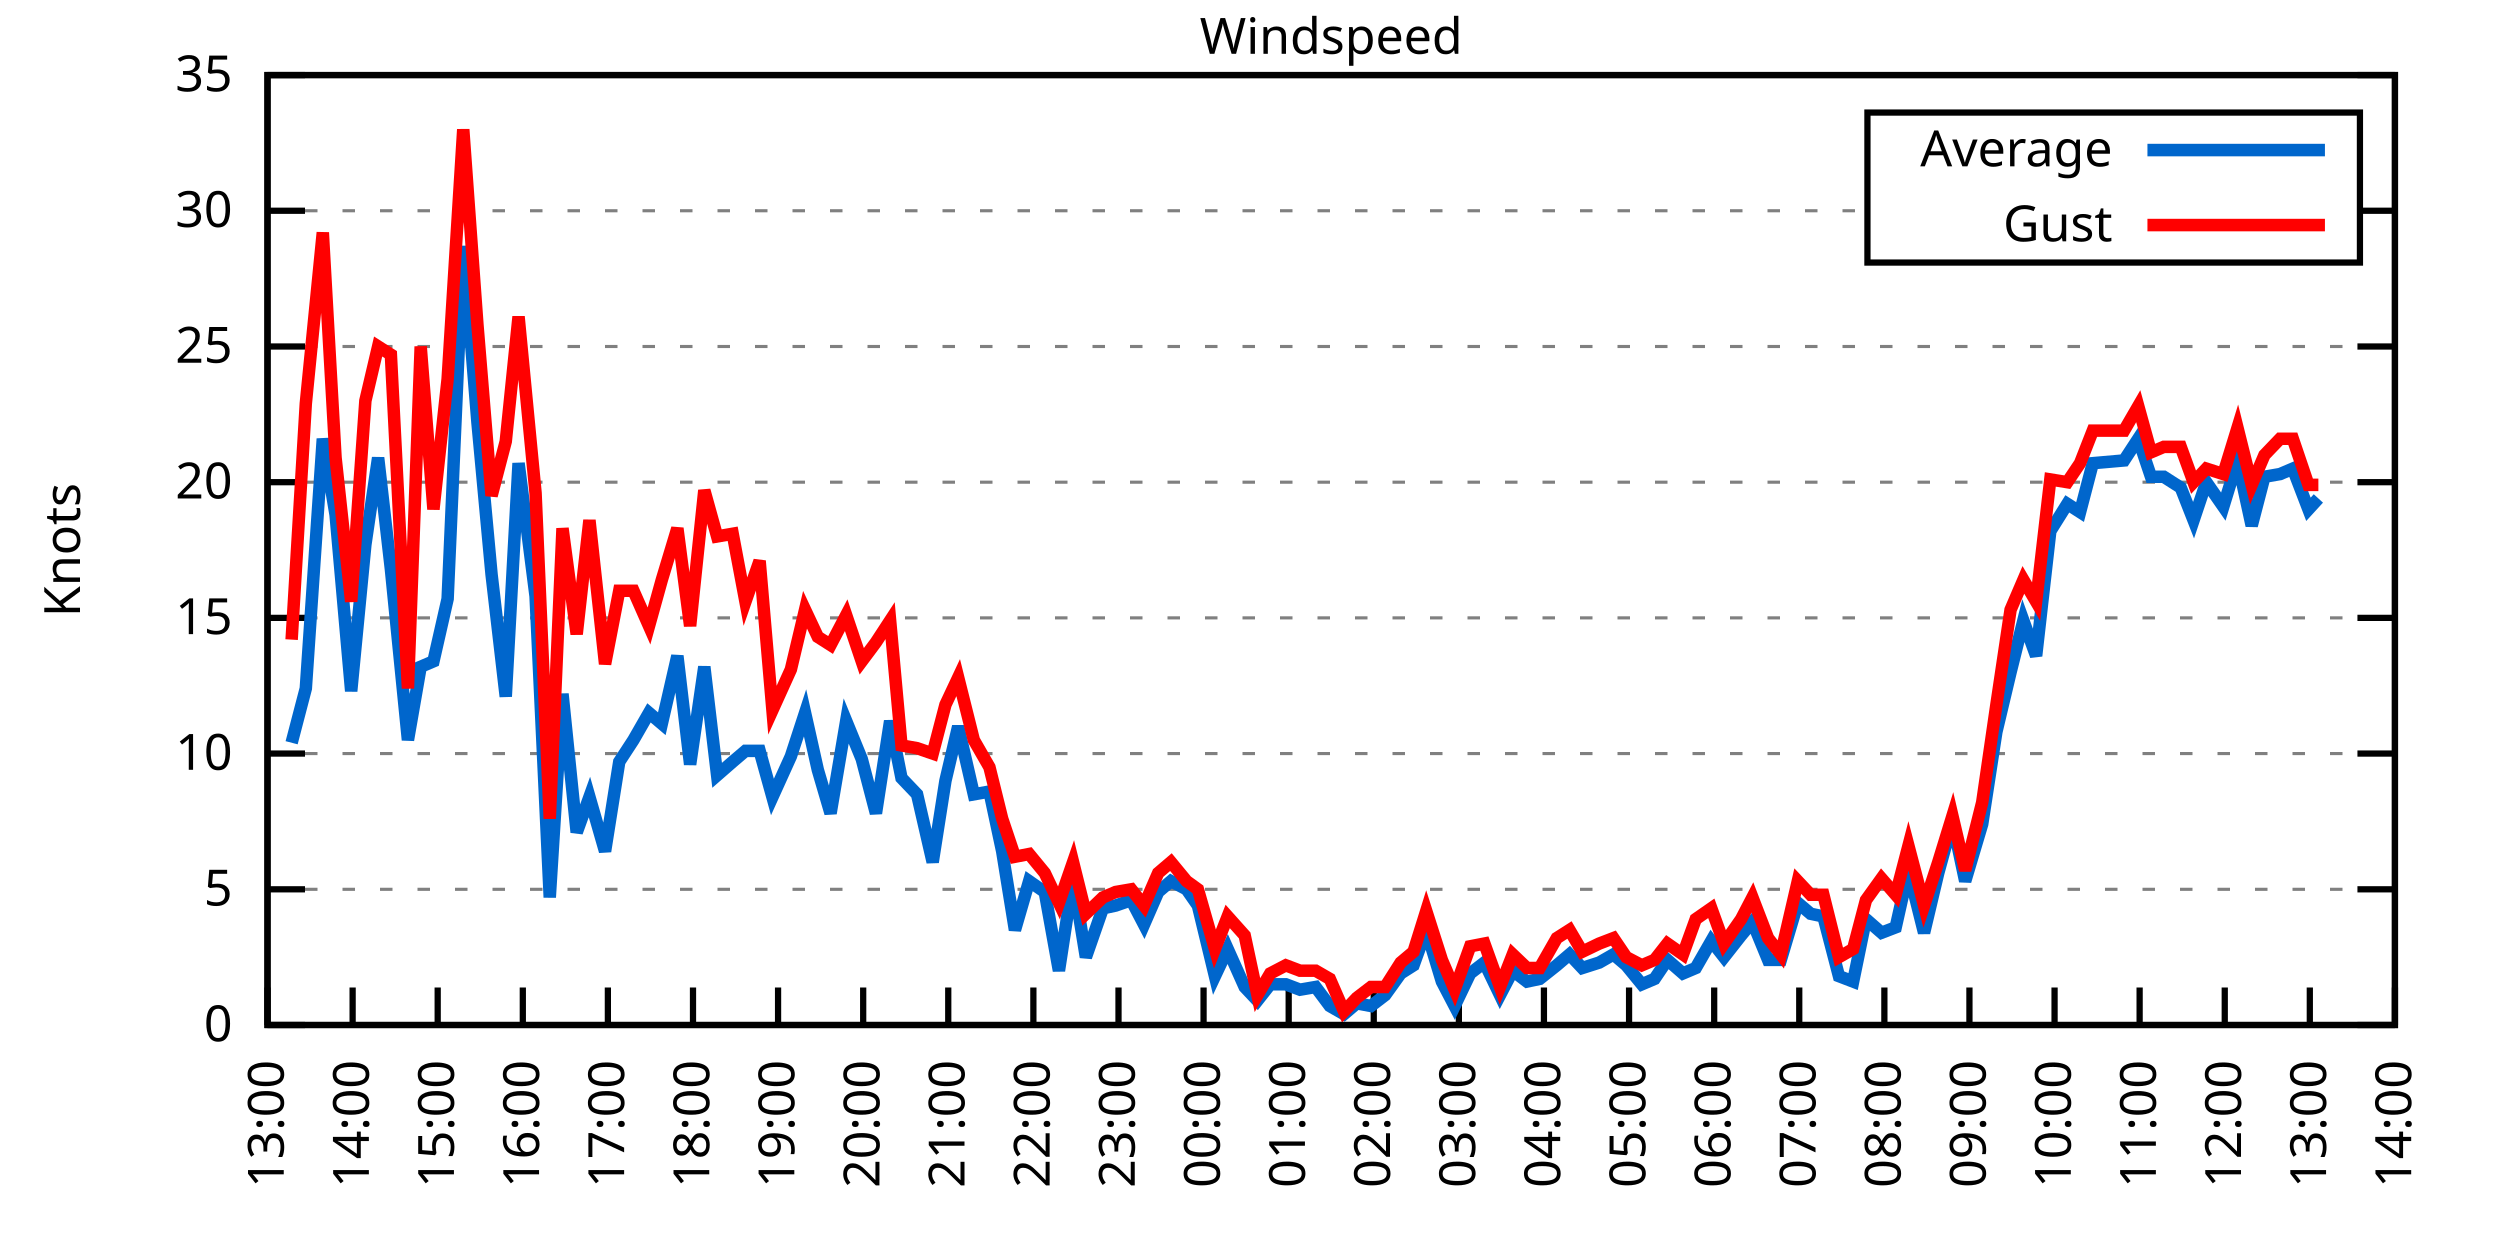
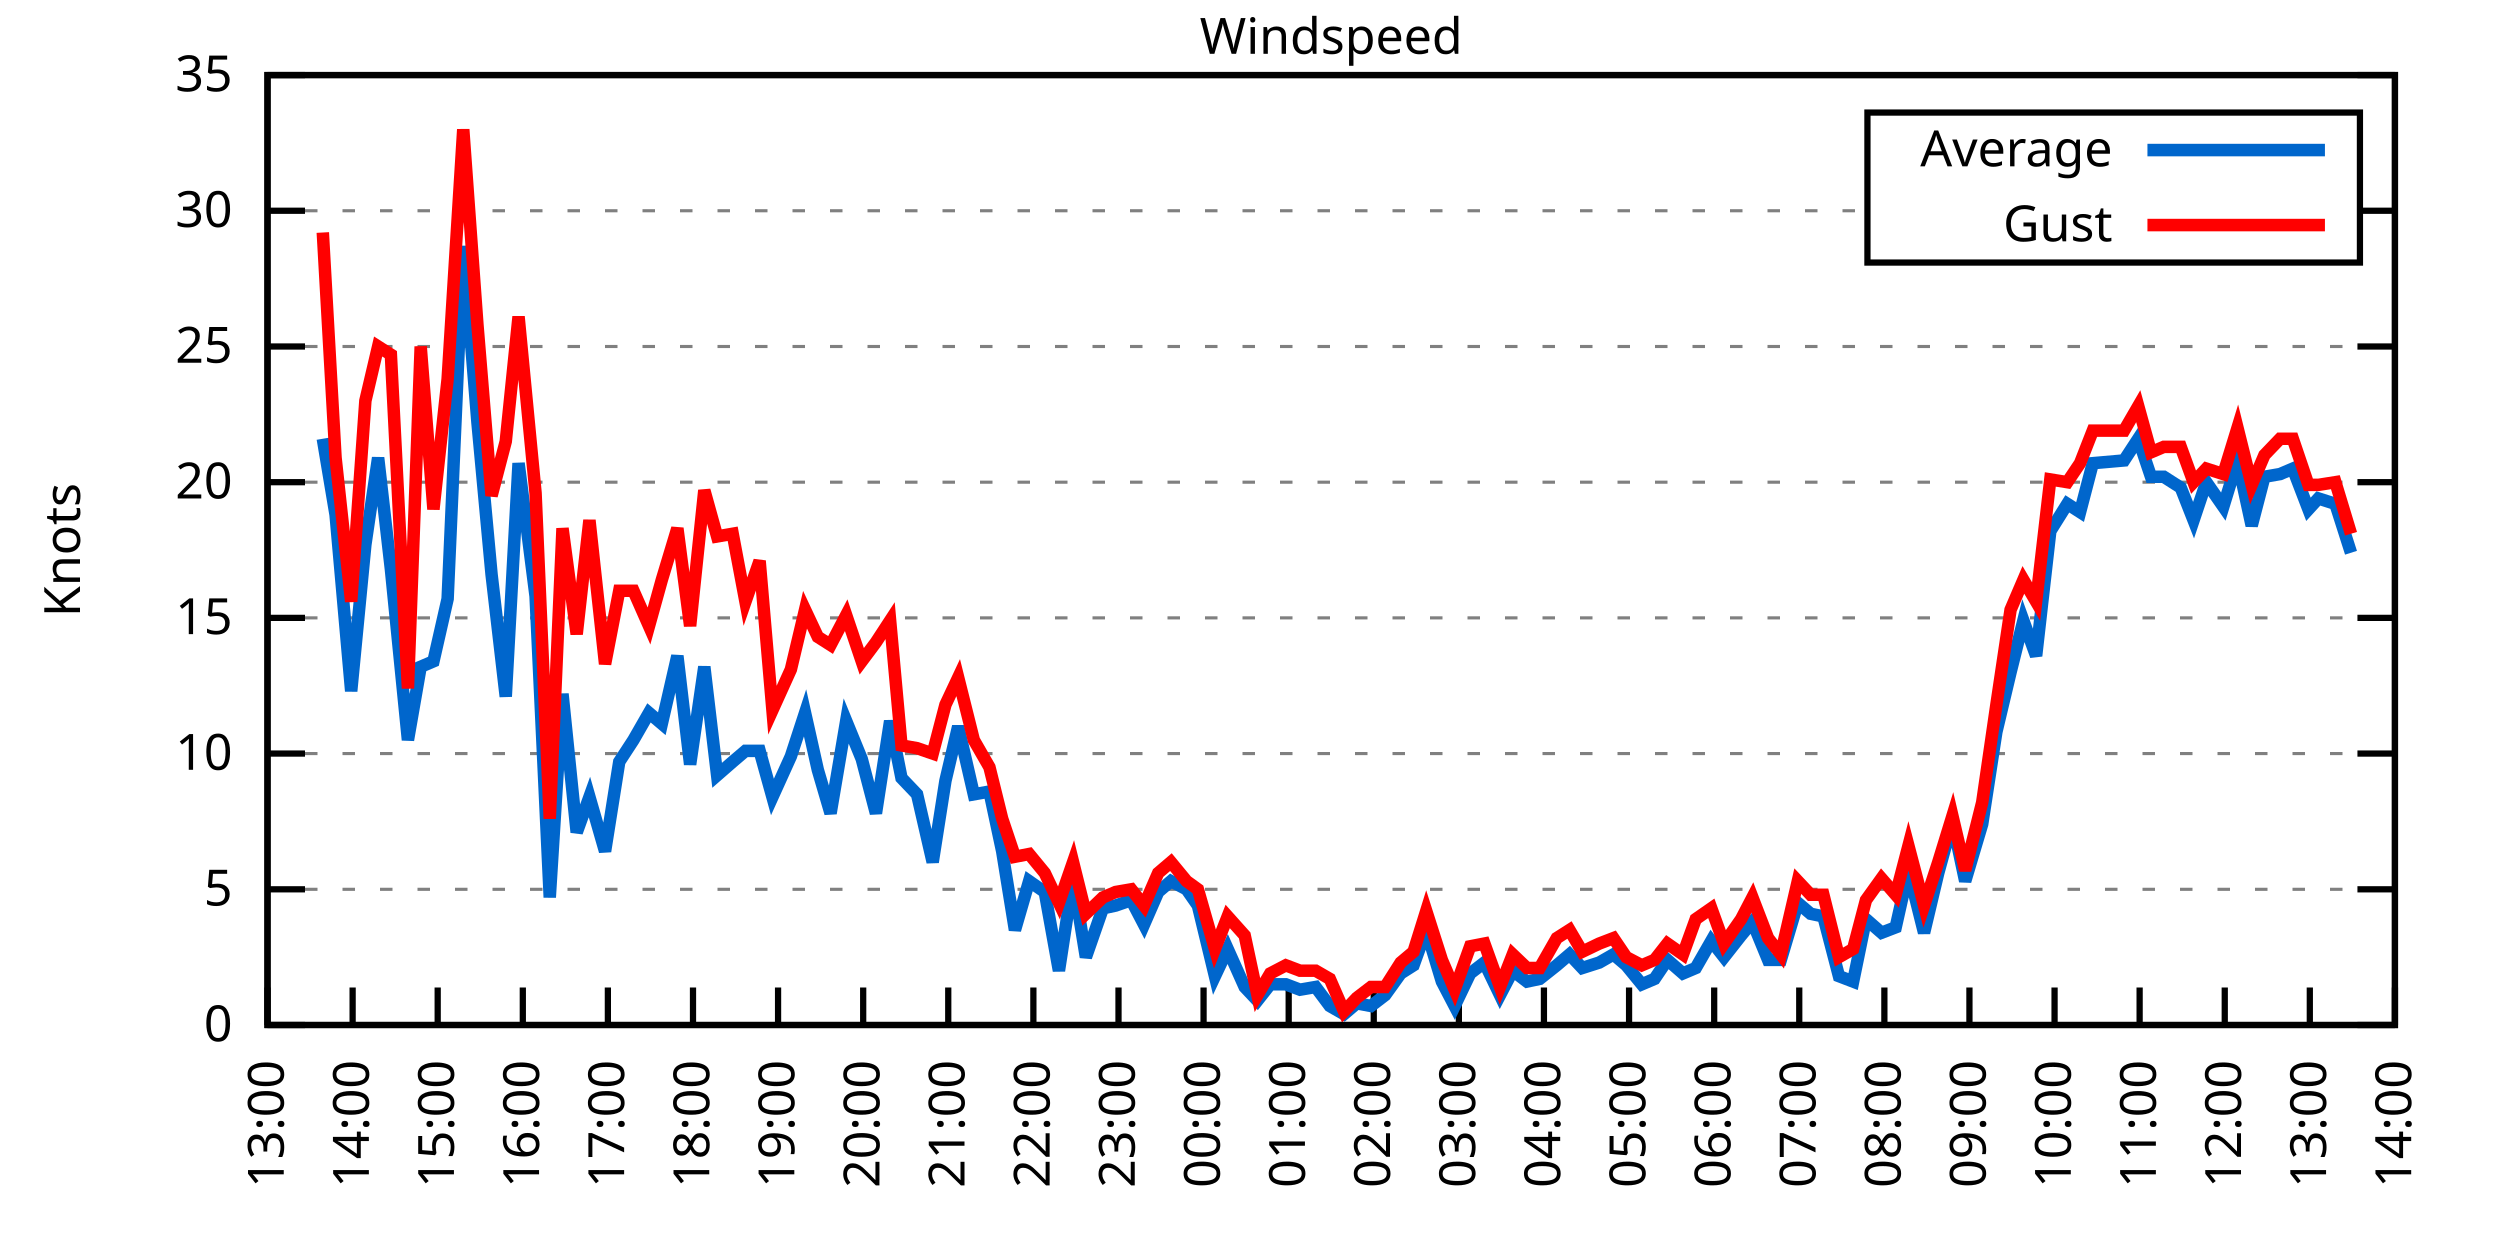
<svg xmlns="http://www.w3.org/2000/svg" xmlns:xlink="http://www.w3.org/1999/xlink" width="400" height="200" viewBox="0 0 400 200">
  <g id="gnuplot_canvas">
    <rect x="0" y="0" width="400" height="200" fill="none" />
    <defs>
      <circle id="gpDot" r="0.5" stroke-width="0.5" stroke="currentColor" />
      <path id="gpPt0" stroke-width="0.333" stroke="currentColor" d="M-1,0 h2 M0,-1 v2" />
      <path id="gpPt1" stroke-width="0.333" stroke="currentColor" d="M-1,-1 L1,1 M1,-1 L-1,1" />
      <path id="gpPt2" stroke-width="0.333" stroke="currentColor" d="M-1,0 L1,0 M0,-1 L0,1 M-1,-1 L1,1 M-1,1 L1,-1" />
      <rect id="gpPt3" stroke-width="0.333" stroke="currentColor" x="-1" y="-1" width="2" height="2" />
      <rect id="gpPt4" stroke-width="0.333" stroke="currentColor" fill="currentColor" x="-1" y="-1" width="2" height="2" />
      <circle id="gpPt5" stroke-width="0.333" stroke="currentColor" cx="0" cy="0" r="1" />
      <use xlink:href="#gpPt5" id="gpPt6" fill="currentColor" stroke="none" />
      <path id="gpPt7" stroke-width="0.333" stroke="currentColor" d="M0,-1.33 L-1.33,0.67 L1.33,0.67 z" />
      <use xlink:href="#gpPt7" id="gpPt8" fill="currentColor" stroke="none" />
      <use xlink:href="#gpPt7" id="gpPt9" stroke="currentColor" transform="rotate(180)" />
      <use xlink:href="#gpPt9" id="gpPt10" fill="currentColor" stroke="none" />
      <use xlink:href="#gpPt3" id="gpPt11" stroke="currentColor" transform="rotate(45)" />
      <use xlink:href="#gpPt11" id="gpPt12" fill="currentColor" stroke="none" />
      <path id="gpPt13" stroke-width="0.333" stroke="currentColor" d="M0,1.330 L1.265,0.411 L0.782,-1.067 L-0.782,-1.076 L-1.265,0.411 z" />
      <use xlink:href="#gpPt13" id="gpPt14" fill="currentColor" stroke="none" />
      <filter id="textbox" filterUnits="objectBoundingBox" x="0" y="0" height="1" width="1">
        <feFlood flood-color="white" flood-opacity="1" result="bgnd" />
        <feComposite in="SourceGraphic" in2="bgnd" operator="atop" />
      </filter>
      <filter id="greybox" filterUnits="objectBoundingBox" x="0" y="0" height="1" width="1">
        <feFlood flood-color="lightgrey" flood-opacity="1" result="grey" />
        <feComposite in="SourceGraphic" in2="grey" operator="atop" />
      </filter>
    </defs>
    <g fill="none" color="white" stroke="currentColor" stroke-width="1.00" stroke-linecap="butt" stroke-linejoin="miter">
</g>
    <g fill="none" color="black" stroke="currentColor" stroke-width="1.00" stroke-linecap="butt" stroke-linejoin="miter">
      <g stroke="none" shape-rendering="crispEdges">
        <polygon fill="rgb(255, 255, 255)" points="42.80,164.00 383.18,164.00 383.18,12.02 42.80,12.02 " />
      </g>
    </g>
    <g fill="none" color="black" stroke="currentColor" stroke-width="1.00" stroke-linecap="butt" stroke-linejoin="miter">
</g>
    <g fill="none" color="black" stroke="black" stroke-width="0.50" stroke-linecap="butt" stroke-linejoin="miter">
</g>
    <g fill="none" color="gray" stroke="currentColor" stroke-width="0.50" stroke-linecap="butt" stroke-linejoin="miter">
      <path stroke="gray" stroke-dasharray="2,4" class="gridline" d="M42.80,164.00 L383.19,164.00  " />
    </g>
    <g fill="none" color="gray" stroke="gray" stroke-width="1.00" stroke-linecap="butt" stroke-linejoin="miter">
</g>
    <g fill="none" color="black" stroke="currentColor" stroke-width="1.00" stroke-linecap="butt" stroke-linejoin="miter">
      <path stroke="black" d="M42.80,164.00 L48.80,164.00 M383.19,164.00 L377.19,164.00  " />
      <g transform="translate(37.20,166.60)" stroke="none" fill="black" font-family="Sans" font-size="8.00" text-anchor="end">
        <text>
          <tspan font-family="Sans"> 0</tspan>
        </text>
      </g>
    </g>
    <g fill="none" color="black" stroke="currentColor" stroke-width="1.00" stroke-linecap="butt" stroke-linejoin="miter">
</g>
    <g fill="none" color="black" stroke="black" stroke-width="0.50" stroke-linecap="butt" stroke-linejoin="miter">
</g>
    <g fill="none" color="gray" stroke="currentColor" stroke-width="0.50" stroke-linecap="butt" stroke-linejoin="miter">
      <path stroke="gray" stroke-dasharray="2,4" class="gridline" d="M42.80,142.29 L383.19,142.29  " />
    </g>
    <g fill="none" color="gray" stroke="gray" stroke-width="1.00" stroke-linecap="butt" stroke-linejoin="miter">
</g>
    <g fill="none" color="black" stroke="currentColor" stroke-width="1.00" stroke-linecap="butt" stroke-linejoin="miter">
      <path stroke="black" d="M42.80,142.29 L48.80,142.29 M383.19,142.29 L377.19,142.29  " />
      <g transform="translate(37.20,144.89)" stroke="none" fill="black" font-family="Sans" font-size="8.00" text-anchor="end">
        <text>
          <tspan font-family="Sans"> 5</tspan>
        </text>
      </g>
    </g>
    <g fill="none" color="black" stroke="currentColor" stroke-width="1.00" stroke-linecap="butt" stroke-linejoin="miter">
</g>
    <g fill="none" color="black" stroke="black" stroke-width="0.50" stroke-linecap="butt" stroke-linejoin="miter">
</g>
    <g fill="none" color="gray" stroke="currentColor" stroke-width="0.50" stroke-linecap="butt" stroke-linejoin="miter">
      <path stroke="gray" stroke-dasharray="2,4" class="gridline" d="M42.80,120.57 L383.19,120.57  " />
    </g>
    <g fill="none" color="gray" stroke="gray" stroke-width="1.00" stroke-linecap="butt" stroke-linejoin="miter">
</g>
    <g fill="none" color="black" stroke="currentColor" stroke-width="1.00" stroke-linecap="butt" stroke-linejoin="miter">
      <path stroke="black" d="M42.80,120.57 L48.80,120.57 M383.19,120.57 L377.19,120.57  " />
      <g transform="translate(37.20,123.17)" stroke="none" fill="black" font-family="Sans" font-size="8.00" text-anchor="end">
        <text>
          <tspan font-family="Sans"> 10</tspan>
        </text>
      </g>
    </g>
    <g fill="none" color="black" stroke="currentColor" stroke-width="1.00" stroke-linecap="butt" stroke-linejoin="miter">
</g>
    <g fill="none" color="black" stroke="black" stroke-width="0.50" stroke-linecap="butt" stroke-linejoin="miter">
</g>
    <g fill="none" color="gray" stroke="currentColor" stroke-width="0.50" stroke-linecap="butt" stroke-linejoin="miter">
      <path stroke="gray" stroke-dasharray="2,4" class="gridline" d="M42.80,98.86 L383.19,98.86  " />
    </g>
    <g fill="none" color="gray" stroke="gray" stroke-width="1.00" stroke-linecap="butt" stroke-linejoin="miter">
</g>
    <g fill="none" color="black" stroke="currentColor" stroke-width="1.00" stroke-linecap="butt" stroke-linejoin="miter">
      <path stroke="black" d="M42.80,98.86 L48.80,98.86 M383.19,98.86 L377.19,98.86  " />
      <g transform="translate(37.20,101.46)" stroke="none" fill="black" font-family="Sans" font-size="8.00" text-anchor="end">
        <text>
          <tspan font-family="Sans"> 15</tspan>
        </text>
      </g>
    </g>
    <g fill="none" color="black" stroke="currentColor" stroke-width="1.00" stroke-linecap="butt" stroke-linejoin="miter">
</g>
    <g fill="none" color="black" stroke="black" stroke-width="0.50" stroke-linecap="butt" stroke-linejoin="miter">
</g>
    <g fill="none" color="gray" stroke="currentColor" stroke-width="0.50" stroke-linecap="butt" stroke-linejoin="miter">
      <path stroke="gray" stroke-dasharray="2,4" class="gridline" d="M42.80,77.15 L383.19,77.15  " />
    </g>
    <g fill="none" color="gray" stroke="gray" stroke-width="1.00" stroke-linecap="butt" stroke-linejoin="miter">
</g>
    <g fill="none" color="black" stroke="currentColor" stroke-width="1.00" stroke-linecap="butt" stroke-linejoin="miter">
      <path stroke="black" d="M42.80,77.15 L48.80,77.15 M383.19,77.15 L377.19,77.15  " />
      <g transform="translate(37.20,79.75)" stroke="none" fill="black" font-family="Sans" font-size="8.00" text-anchor="end">
        <text>
          <tspan font-family="Sans"> 20</tspan>
        </text>
      </g>
    </g>
    <g fill="none" color="black" stroke="currentColor" stroke-width="1.00" stroke-linecap="butt" stroke-linejoin="miter">
</g>
    <g fill="none" color="black" stroke="black" stroke-width="0.50" stroke-linecap="butt" stroke-linejoin="miter">
</g>
    <g fill="none" color="gray" stroke="currentColor" stroke-width="0.50" stroke-linecap="butt" stroke-linejoin="miter">
      <path stroke="gray" stroke-dasharray="2,4" class="gridline" d="M42.80,55.44 L383.19,55.44  " />
    </g>
    <g fill="none" color="gray" stroke="gray" stroke-width="1.00" stroke-linecap="butt" stroke-linejoin="miter">
</g>
    <g fill="none" color="black" stroke="currentColor" stroke-width="1.00" stroke-linecap="butt" stroke-linejoin="miter">
      <path stroke="black" d="M42.80,55.44 L48.80,55.44 M383.19,55.44 L377.19,55.44  " />
      <g transform="translate(37.20,58.04)" stroke="none" fill="black" font-family="Sans" font-size="8.00" text-anchor="end">
        <text>
          <tspan font-family="Sans"> 25</tspan>
        </text>
      </g>
    </g>
    <g fill="none" color="black" stroke="currentColor" stroke-width="1.00" stroke-linecap="butt" stroke-linejoin="miter">
</g>
    <g fill="none" color="black" stroke="black" stroke-width="0.50" stroke-linecap="butt" stroke-linejoin="miter">
</g>
    <g fill="none" color="gray" stroke="currentColor" stroke-width="0.50" stroke-linecap="butt" stroke-linejoin="miter">
      <path stroke="gray" stroke-dasharray="2,4" class="gridline" d="M42.80,33.72 L298.79,33.72 M377.59,33.72 L383.19,33.72  " />
    </g>
    <g fill="none" color="gray" stroke="gray" stroke-width="1.00" stroke-linecap="butt" stroke-linejoin="miter">
</g>
    <g fill="none" color="black" stroke="currentColor" stroke-width="1.00" stroke-linecap="butt" stroke-linejoin="miter">
      <path stroke="black" d="M42.80,33.72 L48.80,33.72 M383.19,33.72 L377.19,33.72  " />
      <g transform="translate(37.20,36.32)" stroke="none" fill="black" font-family="Sans" font-size="8.00" text-anchor="end">
        <text>
          <tspan font-family="Sans"> 30</tspan>
        </text>
      </g>
    </g>
    <g fill="none" color="black" stroke="currentColor" stroke-width="1.00" stroke-linecap="butt" stroke-linejoin="miter">
</g>
    <g fill="none" color="black" stroke="black" stroke-width="0.50" stroke-linecap="butt" stroke-linejoin="miter">
</g>
    <g fill="none" color="gray" stroke="currentColor" stroke-width="0.50" stroke-linecap="butt" stroke-linejoin="miter">
      <path stroke="gray" stroke-dasharray="2,4" class="gridline" d="M42.80,12.01 L383.19,12.01  " />
    </g>
    <g fill="none" color="gray" stroke="gray" stroke-width="1.00" stroke-linecap="butt" stroke-linejoin="miter">
</g>
    <g fill="none" color="black" stroke="currentColor" stroke-width="1.00" stroke-linecap="butt" stroke-linejoin="miter">
      <path stroke="black" d="M42.80,12.01 L48.80,12.01 M383.19,12.01 L377.19,12.01  " />
      <g transform="translate(37.20,14.61)" stroke="none" fill="black" font-family="Sans" font-size="8.00" text-anchor="end">
        <text>
          <tspan font-family="Sans"> 35</tspan>
        </text>
      </g>
    </g>
    <g fill="none" color="black" stroke="currentColor" stroke-width="1.00" stroke-linecap="butt" stroke-linejoin="miter">
      <path stroke="black" d="M42.80,164.00 L42.80,158.00  " />
      <g transform="translate(45.40,169.60) rotate(270.00)" stroke="none" fill="black" font-family="Sans" font-size="8.00" text-anchor="end">
        <text>
          <tspan font-family="Sans">13:00</tspan>
        </text>
      </g>
    </g>
    <g fill="none" color="black" stroke="currentColor" stroke-width="1.00" stroke-linecap="butt" stroke-linejoin="miter">
      <path stroke="black" d="M56.42,164.00 L56.42,158.00  " />
      <g transform="translate(59.02,169.60) rotate(270.00)" stroke="none" fill="black" font-family="Sans" font-size="8.00" text-anchor="end">
        <text>
          <tspan font-family="Sans">14:00</tspan>
        </text>
      </g>
    </g>
    <g fill="none" color="black" stroke="currentColor" stroke-width="1.00" stroke-linecap="butt" stroke-linejoin="miter">
      <path stroke="black" d="M70.03,164.00 L70.03,158.00  " />
      <g transform="translate(72.63,169.60) rotate(270.00)" stroke="none" fill="black" font-family="Sans" font-size="8.00" text-anchor="end">
        <text>
          <tspan font-family="Sans">15:00</tspan>
        </text>
      </g>
    </g>
    <g fill="none" color="black" stroke="currentColor" stroke-width="1.00" stroke-linecap="butt" stroke-linejoin="miter">
      <path stroke="black" d="M83.65,164.00 L83.65,158.00  " />
      <g transform="translate(86.25,169.60) rotate(270.00)" stroke="none" fill="black" font-family="Sans" font-size="8.00" text-anchor="end">
        <text>
          <tspan font-family="Sans">16:00</tspan>
        </text>
      </g>
    </g>
    <g fill="none" color="black" stroke="currentColor" stroke-width="1.00" stroke-linecap="butt" stroke-linejoin="miter">
      <path stroke="black" d="M97.26,164.00 L97.26,158.00  " />
      <g transform="translate(99.86,169.60) rotate(270.00)" stroke="none" fill="black" font-family="Sans" font-size="8.00" text-anchor="end">
        <text>
          <tspan font-family="Sans">17:00</tspan>
        </text>
      </g>
    </g>
    <g fill="none" color="black" stroke="currentColor" stroke-width="1.00" stroke-linecap="butt" stroke-linejoin="miter">
      <path stroke="black" d="M110.88,164.00 L110.88,158.00  " />
      <g transform="translate(113.48,169.60) rotate(270.00)" stroke="none" fill="black" font-family="Sans" font-size="8.00" text-anchor="end">
        <text>
          <tspan font-family="Sans">18:00</tspan>
        </text>
      </g>
    </g>
    <g fill="none" color="black" stroke="currentColor" stroke-width="1.00" stroke-linecap="butt" stroke-linejoin="miter">
      <path stroke="black" d="M124.49,164.00 L124.49,158.00  " />
      <g transform="translate(127.09,169.60) rotate(270.00)" stroke="none" fill="black" font-family="Sans" font-size="8.00" text-anchor="end">
        <text>
          <tspan font-family="Sans">19:00</tspan>
        </text>
      </g>
    </g>
    <g fill="none" color="black" stroke="currentColor" stroke-width="1.00" stroke-linecap="butt" stroke-linejoin="miter">
      <path stroke="black" d="M138.11,164.00 L138.11,158.00  " />
      <g transform="translate(140.71,169.60) rotate(270.00)" stroke="none" fill="black" font-family="Sans" font-size="8.00" text-anchor="end">
        <text>
          <tspan font-family="Sans">20:00</tspan>
        </text>
      </g>
    </g>
    <g fill="none" color="black" stroke="currentColor" stroke-width="1.00" stroke-linecap="butt" stroke-linejoin="miter">
      <path stroke="black" d="M151.72,164.00 L151.72,158.00  " />
      <g transform="translate(154.32,169.60) rotate(270.00)" stroke="none" fill="black" font-family="Sans" font-size="8.00" text-anchor="end">
        <text>
          <tspan font-family="Sans">21:00</tspan>
        </text>
      </g>
    </g>
    <g fill="none" color="black" stroke="currentColor" stroke-width="1.00" stroke-linecap="butt" stroke-linejoin="miter">
      <path stroke="black" d="M165.34,164.00 L165.34,158.00  " />
      <g transform="translate(167.94,169.60) rotate(270.00)" stroke="none" fill="black" font-family="Sans" font-size="8.00" text-anchor="end">
        <text>
          <tspan font-family="Sans">22:00</tspan>
        </text>
      </g>
    </g>
    <g fill="none" color="black" stroke="currentColor" stroke-width="1.00" stroke-linecap="butt" stroke-linejoin="miter">
      <path stroke="black" d="M178.96,164.00 L178.96,158.00  " />
      <g transform="translate(181.56,169.60) rotate(270.00)" stroke="none" fill="black" font-family="Sans" font-size="8.00" text-anchor="end">
        <text>
          <tspan font-family="Sans">23:00</tspan>
        </text>
      </g>
    </g>
    <g fill="none" color="black" stroke="currentColor" stroke-width="1.00" stroke-linecap="butt" stroke-linejoin="miter">
      <path stroke="black" d="M192.57,164.00 L192.57,158.00  " />
      <g transform="translate(195.17,169.60) rotate(270.00)" stroke="none" fill="black" font-family="Sans" font-size="8.00" text-anchor="end">
        <text>
          <tspan font-family="Sans">00:00</tspan>
        </text>
      </g>
    </g>
    <g fill="none" color="black" stroke="currentColor" stroke-width="1.00" stroke-linecap="butt" stroke-linejoin="miter">
      <path stroke="black" d="M206.19,164.00 L206.19,158.00  " />
      <g transform="translate(208.79,169.60) rotate(270.00)" stroke="none" fill="black" font-family="Sans" font-size="8.00" text-anchor="end">
        <text>
          <tspan font-family="Sans">01:00</tspan>
        </text>
      </g>
    </g>
    <g fill="none" color="black" stroke="currentColor" stroke-width="1.00" stroke-linecap="butt" stroke-linejoin="miter">
      <path stroke="black" d="M219.80,164.00 L219.80,158.00  " />
      <g transform="translate(222.40,169.60) rotate(270.00)" stroke="none" fill="black" font-family="Sans" font-size="8.00" text-anchor="end">
        <text>
          <tspan font-family="Sans">02:00</tspan>
        </text>
      </g>
    </g>
    <g fill="none" color="black" stroke="currentColor" stroke-width="1.00" stroke-linecap="butt" stroke-linejoin="miter">
      <path stroke="black" d="M233.42,164.00 L233.42,158.00  " />
      <g transform="translate(236.02,169.60) rotate(270.00)" stroke="none" fill="black" font-family="Sans" font-size="8.00" text-anchor="end">
        <text>
          <tspan font-family="Sans">03:00</tspan>
        </text>
      </g>
    </g>
    <g fill="none" color="black" stroke="currentColor" stroke-width="1.00" stroke-linecap="butt" stroke-linejoin="miter">
      <path stroke="black" d="M247.03,164.00 L247.03,158.00  " />
      <g transform="translate(249.63,169.60) rotate(270.00)" stroke="none" fill="black" font-family="Sans" font-size="8.00" text-anchor="end">
        <text>
          <tspan font-family="Sans">04:00</tspan>
        </text>
      </g>
    </g>
    <g fill="none" color="black" stroke="currentColor" stroke-width="1.00" stroke-linecap="butt" stroke-linejoin="miter">
      <path stroke="black" d="M260.65,164.00 L260.65,158.00  " />
      <g transform="translate(263.25,169.60) rotate(270.00)" stroke="none" fill="black" font-family="Sans" font-size="8.00" text-anchor="end">
        <text>
          <tspan font-family="Sans">05:00</tspan>
        </text>
      </g>
    </g>
    <g fill="none" color="black" stroke="currentColor" stroke-width="1.00" stroke-linecap="butt" stroke-linejoin="miter">
      <path stroke="black" d="M274.27,164.00 L274.27,158.00  " />
      <g transform="translate(276.87,169.60) rotate(270.00)" stroke="none" fill="black" font-family="Sans" font-size="8.00" text-anchor="end">
        <text>
          <tspan font-family="Sans">06:00</tspan>
        </text>
      </g>
    </g>
    <g fill="none" color="black" stroke="currentColor" stroke-width="1.00" stroke-linecap="butt" stroke-linejoin="miter">
      <path stroke="black" d="M287.88,164.00 L287.88,158.00  " />
      <g transform="translate(290.48,169.60) rotate(270.00)" stroke="none" fill="black" font-family="Sans" font-size="8.00" text-anchor="end">
        <text>
          <tspan font-family="Sans">07:00</tspan>
        </text>
      </g>
    </g>
    <g fill="none" color="black" stroke="currentColor" stroke-width="1.00" stroke-linecap="butt" stroke-linejoin="miter">
      <path stroke="black" d="M301.50,164.00 L301.50,158.00  " />
      <g transform="translate(304.10,169.60) rotate(270.00)" stroke="none" fill="black" font-family="Sans" font-size="8.00" text-anchor="end">
        <text>
          <tspan font-family="Sans">08:00</tspan>
        </text>
      </g>
    </g>
    <g fill="none" color="black" stroke="currentColor" stroke-width="1.00" stroke-linecap="butt" stroke-linejoin="miter">
      <path stroke="black" d="M315.11,164.00 L315.11,158.00  " />
      <g transform="translate(317.71,169.60) rotate(270.00)" stroke="none" fill="black" font-family="Sans" font-size="8.00" text-anchor="end">
        <text>
          <tspan font-family="Sans">09:00</tspan>
        </text>
      </g>
    </g>
    <g fill="none" color="black" stroke="currentColor" stroke-width="1.00" stroke-linecap="butt" stroke-linejoin="miter">
      <path stroke="black" d="M328.73,164.00 L328.73,158.00  " />
      <g transform="translate(331.33,169.60) rotate(270.00)" stroke="none" fill="black" font-family="Sans" font-size="8.00" text-anchor="end">
        <text>
          <tspan font-family="Sans">10:00</tspan>
        </text>
      </g>
    </g>
    <g fill="none" color="black" stroke="currentColor" stroke-width="1.00" stroke-linecap="butt" stroke-linejoin="miter">
      <path stroke="black" d="M342.34,164.00 L342.34,158.00  " />
      <g transform="translate(344.94,169.60) rotate(270.00)" stroke="none" fill="black" font-family="Sans" font-size="8.00" text-anchor="end">
        <text>
          <tspan font-family="Sans">11:00</tspan>
        </text>
      </g>
    </g>
    <g fill="none" color="black" stroke="currentColor" stroke-width="1.00" stroke-linecap="butt" stroke-linejoin="miter">
      <path stroke="black" d="M355.96,164.00 L355.96,158.00  " />
      <g transform="translate(358.56,169.60) rotate(270.00)" stroke="none" fill="black" font-family="Sans" font-size="8.00" text-anchor="end">
        <text>
          <tspan font-family="Sans">12:00</tspan>
        </text>
      </g>
    </g>
    <g fill="none" color="black" stroke="currentColor" stroke-width="1.00" stroke-linecap="butt" stroke-linejoin="miter">
      <path stroke="black" d="M369.57,164.00 L369.57,158.00  " />
      <g transform="translate(372.17,169.60) rotate(270.00)" stroke="none" fill="black" font-family="Sans" font-size="8.00" text-anchor="end">
        <text>
          <tspan font-family="Sans">13:00</tspan>
        </text>
      </g>
    </g>
    <g fill="none" color="black" stroke="currentColor" stroke-width="1.00" stroke-linecap="butt" stroke-linejoin="miter">
      <path stroke="black" d="M383.19,164.00 L383.19,158.00  " />
      <g transform="translate(385.79,169.60) rotate(270.00)" stroke="none" fill="black" font-family="Sans" font-size="8.00" text-anchor="end">
        <text>
          <tspan font-family="Sans">14:00</tspan>
        </text>
      </g>
    </g>
    <g fill="none" color="black" stroke="currentColor" stroke-width="1.00" stroke-linecap="butt" stroke-linejoin="miter">
</g>
    <g fill="none" color="black" stroke="currentColor" stroke-width="1.00" stroke-linecap="butt" stroke-linejoin="miter">
      <path stroke="black" d="M42.80,12.01 L42.80,164.00 L383.19,164.00 L383.19,12.01 L42.80,12.01 Z  " />
    </g>
    <g fill="none" color="black" stroke="currentColor" stroke-width="1.00" stroke-linecap="butt" stroke-linejoin="miter">
</g>
    <g fill="none" color="black" stroke="currentColor" stroke-width="1.00" stroke-linecap="butt" stroke-linejoin="miter">
      <path stroke="black" d="M298.79,42.01 L298.79,18.01 L377.59,18.01 L377.59,42.01 L298.79,42.01 Z  " />
    </g>
    <g id="Windspeed_plot_1">
      <g fill="none" color="white" stroke="black" stroke-width="2.00" stroke-linecap="butt" stroke-linejoin="miter">
</g>
      <g fill="none" color="black" stroke="currentColor" stroke-width="2.00" stroke-linecap="butt" stroke-linejoin="miter">
        <g transform="translate(337.99,26.61)" stroke="none" fill="black" font-family="Sans" font-size="8.00" text-anchor="end">
          <text>
            <tspan font-family="Sans">Average</tspan>
          </text>
        </g>
      </g>
      <g fill="none" color="black" stroke="currentColor" stroke-width="2.00" stroke-linecap="butt" stroke-linejoin="miter">
-         <path stroke="rgb(  0, 102, 204)" d="M343.59,24.01 L371.99,24.01 M46.66,118.84 L48.93,110.15 L51.65,70.20 L53.69,82.36 L56.19,110.59 L58.46,87.14   L60.50,73.24 L62.54,91.04 L65.27,118.40 L67.31,106.68 L69.35,105.81 L71.62,95.82 L74.12,39.37 L76.39,67.59   L78.65,91.91 L80.92,111.45 L82.97,74.11 L85.69,95.39 L87.96,143.59 L90.00,111.02 L92.27,133.17 L94.31,127.52   L96.81,136.21 L99.08,121.88 L101.35,118.40 L103.84,114.06 L105.89,115.80 L108.38,104.94 L110.42,122.31 L112.69,106.68   L114.74,124.05 L117.23,121.88 L119.27,120.14 L121.54,120.14 L123.59,127.52 L126.54,121.01 L128.81,114.06 L130.85,123.18   L132.89,130.13 L135.39,115.36 L137.88,121.44 L140.15,130.13 L142.42,115.36 L144.24,124.48 L146.73,127.09 L149.23,137.94   L151.27,124.92 L153.31,116.23 L155.81,127.09 L158.31,126.65 L160.35,136.21 L162.39,148.80 L164.66,140.98 L167.16,142.72   L169.43,155.31 L171.69,140.55 L173.74,153.14 L176.46,145.33 L178.50,144.89 L181.00,144.02 L183.04,147.93 L185.31,142.72   L187.35,140.98 L189.85,142.29 L191.66,144.89 L194.39,156.18 L196.43,151.84 L199.15,157.92 L201.19,160.09 L203.24,157.49   L205.73,157.49 L208.00,158.35 L210.50,157.92 L212.77,160.96 L215.04,162.26 L217.08,160.53 L219.35,160.96 L221.62,159.22   L224.11,155.75 L226.16,154.45 L228.20,148.80 L230.70,157.05 L232.74,160.96 L235.23,155.75 L237.50,154.01 L240.00,159.22   L242.04,155.31 L244.31,157.05 L246.35,156.62 L249.08,154.45 L251.12,152.71 L253.16,154.88 L255.88,154.01 L258.15,152.71   L260.20,154.45 L262.69,157.49 L264.73,156.62 L266.78,153.58 L269.27,155.75 L271.32,154.88 L273.81,150.54 L275.85,153.14   L278.58,149.67 L280.39,147.50 L282.89,153.58 L284.93,153.58 L287.65,144.46 L289.70,146.20 L291.74,146.63 L294.23,156.18   L296.50,157.05 L298.55,147.06 L301.04,149.24 L303.31,148.37 L305.35,139.25 L307.85,149.24 L310.12,139.68 L312.39,131.43   L314.43,140.98 L317.15,131.86 L319.42,117.10 L321.69,107.55 L323.74,99.30 L325.78,104.94 L328.05,84.97 L330.77,80.62   L332.81,81.93 L334.85,74.11 L339.85,73.67 L342.12,70.20 L344.16,76.28 L346.20,76.28 L348.92,78.02 L350.97,83.23   L353.01,77.15 L355.73,81.06 L358.00,73.67 L360.27,84.10 L362.31,76.28 L364.81,75.85 L366.85,74.98 L369.35,81.49   L370.94,79.75  " />
+         <path stroke="rgb(  0, 102, 204)" d="M343.59,24.01 L371.99,24.01 M51.65,70.20 L53.69,82.36 L56.19,110.59 L58.46,87.14 L60.50,73.24 L62.54,91.04   L65.27,118.40 L67.31,106.68 L69.35,105.81 L71.62,95.82 L74.12,39.37 L76.39,67.59 L78.65,91.91 L80.92,111.45   L82.97,74.11 L85.69,95.39 L87.96,143.59 L90.00,111.02 L92.27,133.17 L94.31,127.52 L96.81,136.21 L99.08,121.88   L101.35,118.40 L103.84,114.06 L105.89,115.80 L108.38,104.94 L110.42,122.31 L112.69,106.68 L114.74,124.05 L117.23,121.88   L119.27,120.14 L121.54,120.14 L123.59,127.52 L126.54,121.01 L128.81,114.06 L130.85,123.18 L132.89,130.13 L135.39,115.36   L137.88,121.44 L140.15,130.13 L142.42,115.36 L144.24,124.48 L146.73,127.09 L149.23,137.94 L151.27,124.92 L153.31,116.23   L155.81,127.09 L158.31,126.65 L160.35,136.21 L162.39,148.80 L164.66,140.98 L167.16,142.72 L169.43,155.31 L171.69,140.55   L173.74,153.14 L176.46,145.33 L178.50,144.89 L181.00,144.02 L183.04,147.93 L185.31,142.72 L187.35,140.98 L189.85,142.29   L191.66,144.89 L194.39,156.18 L196.43,151.84 L199.15,157.92 L201.19,160.09 L203.24,157.49 L205.73,157.49 L208.00,158.35   L210.50,157.92 L212.77,160.96 L215.04,162.26 L217.08,160.53 L219.35,160.96 L221.62,159.22 L224.11,155.75 L226.16,154.45   L228.20,148.80 L230.70,157.05 L232.74,160.96 L235.23,155.75 L237.50,154.01 L240.00,159.22 L242.04,155.31 L244.31,157.05   L246.35,156.62 L249.08,154.45 L251.12,152.71 L253.16,154.88 L255.88,154.01 L258.15,152.71 L260.20,154.45 L262.69,157.49   L264.73,156.62 L266.78,153.58 L269.27,155.75 L271.32,154.88 L273.81,150.54 L275.85,153.14 L278.58,149.67 L280.39,147.50   L282.89,153.58 L284.93,153.58 L287.65,144.46 L289.70,146.20 L291.74,146.63 L294.23,156.18 L296.50,157.05 L298.55,147.06   L301.04,149.24 L303.31,148.37 L305.35,139.25 L307.85,149.24 L310.12,139.68 L312.39,131.43 L314.43,140.98 L317.15,131.86   L319.42,117.10 L321.69,107.55 L323.74,99.30 L325.78,104.94 L328.05,84.97 L330.77,80.62 L332.81,81.93 L334.85,74.11   L339.85,73.67 L342.12,70.20 L344.16,76.28 L346.20,76.28 L348.92,78.02 L350.97,83.23 L353.01,77.15 L355.73,81.06   L358.00,73.67 L360.27,84.10 L362.31,76.28 L364.81,75.85 L366.85,74.98 L369.35,81.49 L370.94,79.75 L373.66,80.62   L376.16,88.44  " />
      </g>
    </g>
    <g id="Windspeed_plot_2">
      <g fill="none" color="black" stroke="currentColor" stroke-width="2.00" stroke-linecap="butt" stroke-linejoin="miter">
        <g transform="translate(337.99,38.61)" stroke="none" fill="black" font-family="Sans" font-size="8.00" text-anchor="end">
          <text>
            <tspan font-family="Sans">Gust</tspan>
          </text>
        </g>
      </g>
      <g fill="none" color="black" stroke="currentColor" stroke-width="2.00" stroke-linecap="butt" stroke-linejoin="miter">
-         <path stroke="rgb(255,   0,   0)" d="M343.59,36.01 L371.99,36.01 M46.66,102.34 L48.93,64.56 L51.65,37.20 L53.69,73.24 L56.19,96.26 L58.46,64.12   L60.50,55.44 L62.54,56.74 L65.27,110.15 L67.31,55.44 L69.35,81.49 L71.62,60.65 L74.12,20.70 L76.39,51.96   L78.65,79.32 L80.92,70.63 L82.97,50.66 L85.69,78.89 L87.96,131.00 L90.00,84.53 L92.27,101.47 L94.31,83.23   L96.81,106.24 L99.08,94.52 L101.35,94.52 L103.84,100.16 L105.89,92.78 L108.38,84.53 L110.42,100.16 L112.69,78.45   L114.74,85.83 L117.23,85.40 L119.27,96.26 L121.54,89.74 L123.59,113.63 L126.54,107.11 L128.81,97.56 L130.85,101.90   L132.89,103.20 L135.39,98.43 L137.88,105.81 L140.15,102.77 L142.42,99.30 L144.24,119.27 L146.73,119.71 L149.23,120.57   L151.27,112.76 L153.31,108.42 L155.81,118.40 L158.31,122.75 L160.35,131.00 L162.39,137.08 L164.66,136.64 L167.16,139.68   L169.43,144.46 L171.69,137.94 L173.74,146.20 L176.46,143.59 L178.50,142.72 L181.00,142.29 L183.04,144.89 L185.31,139.68   L187.35,137.94 L189.85,140.98 L191.66,142.29 L194.39,151.84 L196.43,146.63 L199.15,149.67 L201.19,159.22 L203.24,155.75   L205.73,154.45 L208.00,155.31 L210.50,155.31 L212.77,156.62 L215.04,161.83 L217.08,159.66 L219.35,157.92 L221.62,157.92   L224.11,154.01 L226.16,152.28 L228.20,145.76 L230.70,153.58 L232.74,158.35 L235.23,151.41 L237.50,150.97 L240.00,157.92   L242.04,152.71 L244.31,154.88 L246.35,154.88 L249.08,150.10 L251.12,148.80 L253.16,152.28 L255.88,150.97 L258.15,150.10   L260.20,153.14 L262.69,154.45 L264.73,153.58 L266.78,150.97 L269.27,152.71 L271.32,147.06 L273.81,145.33 L275.85,150.97   L278.58,147.06 L280.39,143.59 L282.89,150.10 L284.93,152.71 L287.65,140.98 L289.70,143.16 L291.74,143.16 L294.23,153.14   L296.50,151.84 L298.55,144.02 L301.04,140.55 L303.31,143.16 L305.35,135.34 L307.85,144.89 L310.12,137.94 L312.39,130.56   L314.43,139.25 L317.15,128.39 L319.42,112.76 L321.69,97.56 L323.74,92.78 L325.78,96.26 L328.05,76.71 L330.77,77.15   L332.81,74.11 L334.85,68.90 L339.85,68.90 L342.12,64.99 L344.16,72.37 L346.20,71.50 L348.92,71.50 L350.97,77.15   L353.01,74.98 L355.73,75.85 L358.00,68.46 L360.27,77.58 L362.31,72.81 L364.81,70.20 L366.85,70.20 L369.35,77.58   L370.94,77.58  " />
+         <path stroke="rgb(255,   0,   0)" d="M343.59,36.01 L371.99,36.01 M51.65,37.20 L53.69,73.24 L56.19,96.26 L58.46,64.12 L60.50,55.44 L62.54,56.74   L65.27,110.15 L67.31,55.44 L69.35,81.49 L71.62,60.65 L74.12,20.70 L76.39,51.96 L78.65,79.32 L80.92,70.63   L82.97,50.66 L85.69,78.89 L87.96,131.00 L90.00,84.53 L92.27,101.47 L94.31,83.23 L96.81,106.24 L99.08,94.52   L101.35,94.52 L103.84,100.16 L105.89,92.78 L108.38,84.53 L110.42,100.16 L112.69,78.45 L114.74,85.83 L117.23,85.40   L119.27,96.26 L121.54,89.74 L123.59,113.63 L126.54,107.11 L128.81,97.56 L130.85,101.90 L132.89,103.20 L135.39,98.43   L137.88,105.81 L140.15,102.77 L142.42,99.30 L144.24,119.27 L146.73,119.71 L149.23,120.57 L151.27,112.76 L153.31,108.42   L155.81,118.40 L158.31,122.75 L160.35,131.00 L162.39,137.08 L164.66,136.64 L167.16,139.68 L169.43,144.46 L171.69,137.94   L173.74,146.20 L176.46,143.59 L178.50,142.72 L181.00,142.29 L183.04,144.89 L185.31,139.68 L187.35,137.94 L189.85,140.98   L191.66,142.29 L194.39,151.84 L196.43,146.63 L199.15,149.67 L201.19,159.22 L203.24,155.75 L205.73,154.45 L208.00,155.31   L210.50,155.31 L212.77,156.62 L215.04,161.83 L217.08,159.66 L219.35,157.92 L221.62,157.92 L224.11,154.01 L226.16,152.28   L228.20,145.76 L230.70,153.58 L232.74,158.35 L235.23,151.41 L237.50,150.97 L240.00,157.92 L242.04,152.71 L244.31,154.88   L246.35,154.88 L249.08,150.10 L251.12,148.80 L253.16,152.28 L255.88,150.97 L258.15,150.10 L260.20,153.14 L262.69,154.45   L264.73,153.58 L266.78,150.97 L269.27,152.71 L271.32,147.06 L273.81,145.33 L275.85,150.97 L278.58,147.06 L280.39,143.59   L282.89,150.10 L284.93,152.71 L287.65,140.98 L289.70,143.16 L291.74,143.16 L294.23,153.14 L296.50,151.84 L298.55,144.02   L301.04,140.55 L303.31,143.16 L305.35,135.34 L307.85,144.89 L310.12,137.94 L312.39,130.56 L314.43,139.25 L317.15,128.39   L319.42,112.76 L321.69,97.56 L323.74,92.78 L325.78,96.26 L328.05,76.71 L330.77,77.15 L332.81,74.11 L334.85,68.90   L339.85,68.90 L342.12,64.99 L344.16,72.37 L346.20,71.50 L348.92,71.50 L350.97,77.15 L353.01,74.98 L355.73,75.85   L358.00,68.46 L360.27,77.58 L362.31,72.81 L364.81,70.20 L366.85,70.20 L369.35,77.58 L370.94,77.58 L373.66,77.15   L376.16,85.40  " />
      </g>
    </g>
    <g fill="none" color="black" stroke="currentColor" stroke-width="2.00" stroke-linecap="butt" stroke-linejoin="miter">
</g>
    <g fill="none" color="black" stroke="black" stroke-width="1.00" stroke-linecap="butt" stroke-linejoin="miter">
</g>
    <g fill="none" color="black" stroke="currentColor" stroke-width="1.00" stroke-linecap="butt" stroke-linejoin="miter">
      <path stroke="black" d="M42.80,12.01 L42.80,164.00 L383.19,164.00 L383.19,12.01 L42.80,12.01 Z  " />
      <g transform="translate(12.80,88.01) rotate(270.00)" stroke="none" fill="black" font-family="Sans" font-size="8.00" text-anchor="middle">
        <text>
          <tspan font-family="Sans">Knots</tspan>
        </text>
      </g>
    </g>
    <g fill="none" color="black" stroke="currentColor" stroke-width="1.00" stroke-linecap="butt" stroke-linejoin="miter">
</g>
    <g fill="none" color="black" stroke="currentColor" stroke-width="1.00" stroke-linecap="butt" stroke-linejoin="miter">
      <g transform="translate(212.99,8.61)" stroke="none" fill="black" font-family="Sans" font-size="8.00" text-anchor="middle">
        <text>
          <tspan font-family="Sans">Windspeed</tspan>
        </text>
      </g>
    </g>
    <g fill="none" color="black" stroke="currentColor" stroke-width="1.00" stroke-linecap="butt" stroke-linejoin="miter">
</g>
  </g>
</svg>
